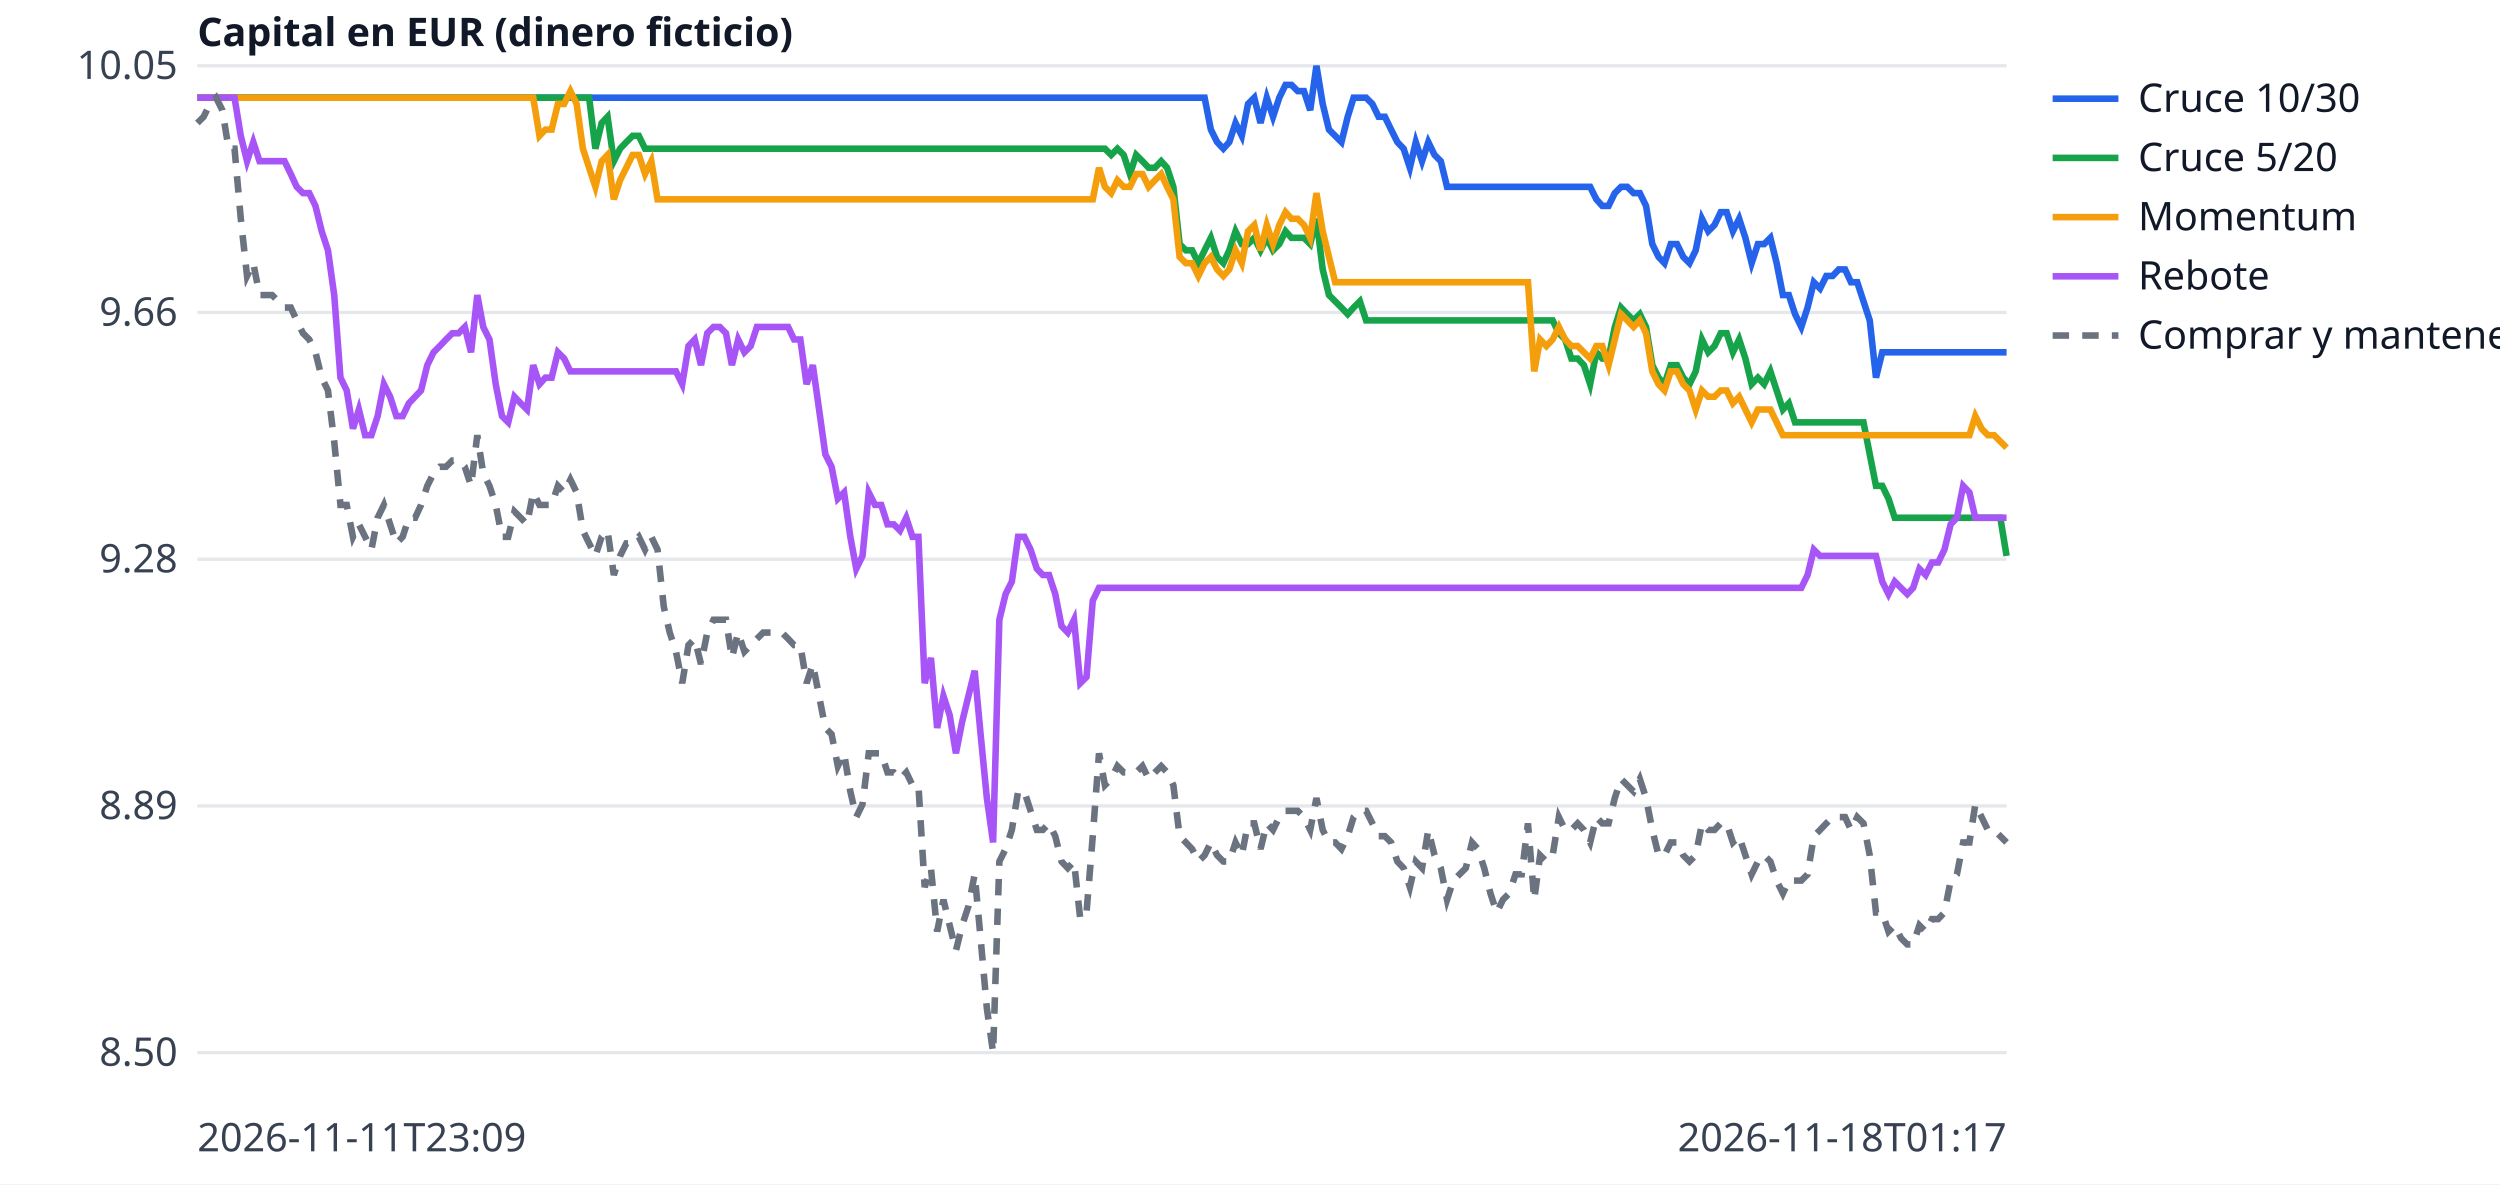
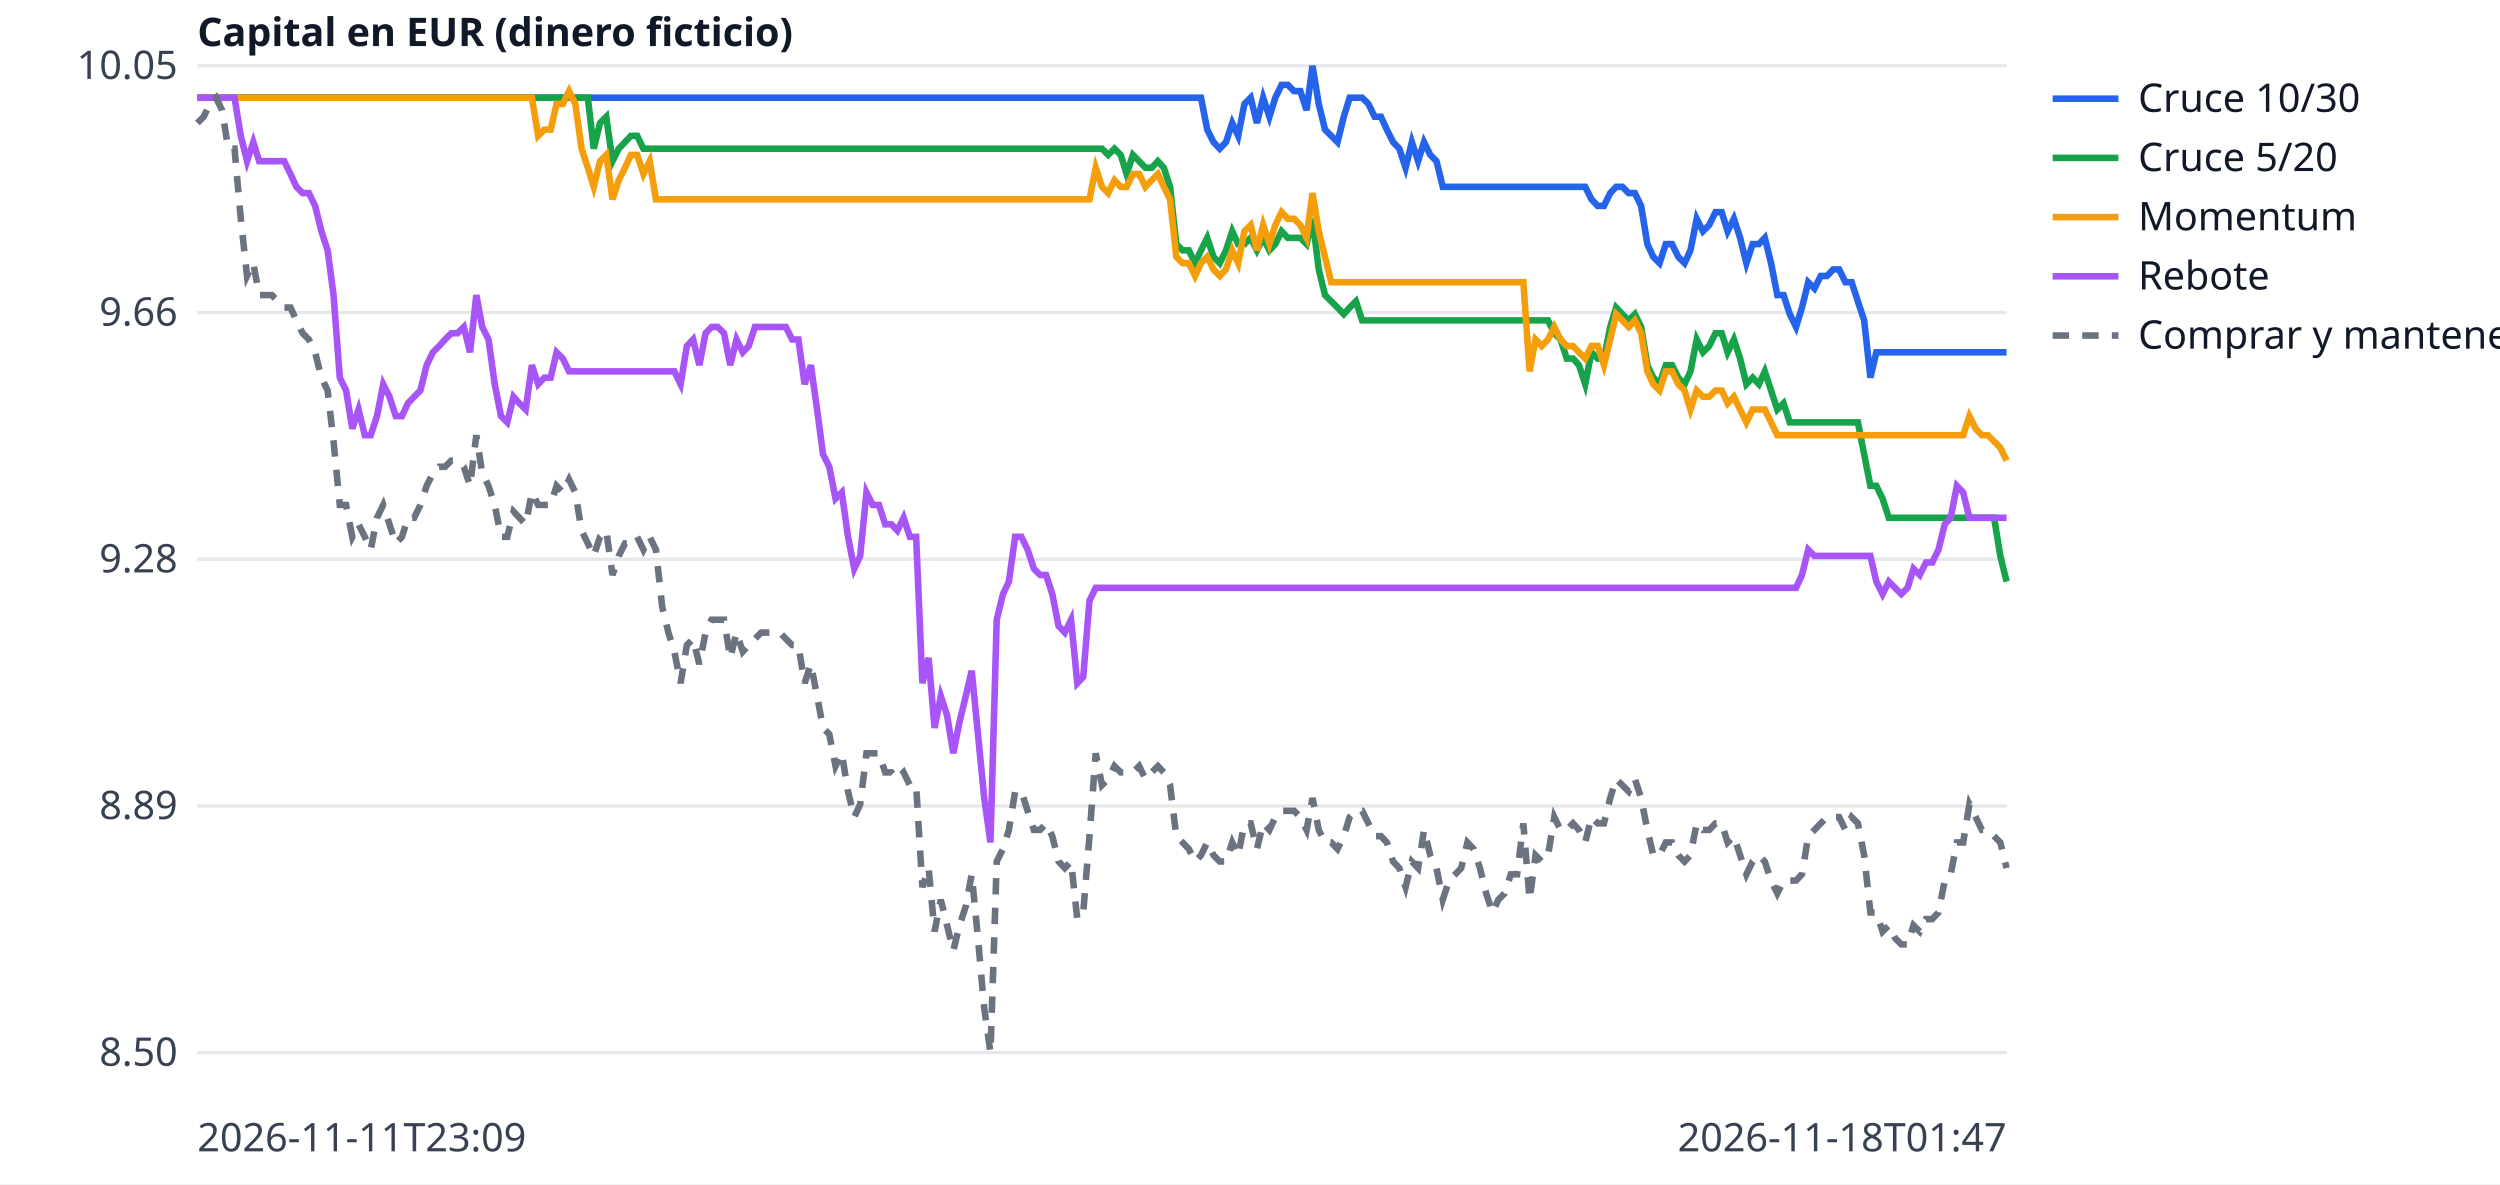
<svg xmlns="http://www.w3.org/2000/svg" width="760" height="360" viewBox="0 0 760 360" font-family="sans-serif" font-size="12">
  <rect width="760" height="360" fill="white" />
  <line x1="60" x2="610" y1="320.0" y2="320.0" stroke="#e5e7eb" />
  <text x="54" y="324.0" text-anchor="end" fill="#374151">8.50</text>
  <line x1="60" x2="610" y1="245.0" y2="245.0" stroke="#e5e7eb" />
  <text x="54" y="249.0" text-anchor="end" fill="#374151">8.89</text>
  <line x1="60" x2="610" y1="170.0" y2="170.0" stroke="#e5e7eb" />
  <text x="54" y="174.0" text-anchor="end" fill="#374151">9.28</text>
  <line x1="60" x2="610" y1="95.0" y2="95.0" stroke="#e5e7eb" />
  <text x="54" y="99.0" text-anchor="end" fill="#374151">9.66</text>
  <line x1="60" x2="610" y1="20.0" y2="20.0" stroke="#e5e7eb" />
  <text x="54" y="24.0" text-anchor="end" fill="#374151">10.05</text>
  <text x="60" y="350" fill="#374151">2026-11-11T23:09</text>
-   <text x="610" y="350" text-anchor="end" fill="#374151">2026-11-18T01:17</text>
+   <text x="610" y="350" text-anchor="end" fill="#374151">2026-11-18T01:47</text>
  <text x="60" y="14" fill="#111827" font-weight="bold">Capital en EUR (dinero ficticio)</text>
-   <polyline points="60.0,29.7 61.9,29.7 63.8,29.7 65.7,29.7 67.6,29.7 69.5,29.7 71.3,29.7 73.2,29.7 75.1,29.7 77.0,29.7 78.9,29.7 80.8,29.7 82.7,29.7 84.6,29.7 86.5,29.7 88.4,29.7 90.2,29.7 92.1,29.7 94.0,29.7 95.9,29.7 97.8,29.7 99.7,29.7 101.6,29.7 103.5,29.7 105.4,29.7 107.3,29.7 109.1,29.7 111.0,29.7 112.9,29.7 114.8,29.7 116.7,29.7 118.6,29.7 120.5,29.7 122.4,29.7 124.3,29.7 126.2,29.7 128.0,29.7 129.9,29.7 131.8,29.7 133.7,29.7 135.6,29.7 137.5,29.7 139.4,29.7 141.3,29.7 143.2,29.7 145.1,29.7 146.9,29.7 148.8,29.7 150.7,29.7 152.6,29.7 154.5,29.7 156.4,29.7 158.3,29.7 160.2,29.7 162.1,29.7 164.0,29.7 165.8,29.7 167.7,29.7 169.6,29.7 171.5,29.7 173.4,29.7 175.3,29.7 177.2,29.7 179.1,29.7 181.0,29.7 182.9,29.7 184.7,29.7 186.6,29.7 188.5,29.7 190.4,29.7 192.3,29.7 194.2,29.7 196.1,29.7 198.0,29.7 199.9,29.7 201.8,29.7 203.6,29.7 205.5,29.7 207.4,29.7 209.3,29.7 211.2,29.7 213.1,29.7 215.0,29.7 216.9,29.7 218.8,29.7 220.7,29.7 222.5,29.7 224.4,29.7 226.3,29.7 228.2,29.7 230.1,29.7 232.0,29.7 233.9,29.7 235.8,29.7 237.7,29.7 239.6,29.7 241.4,29.7 243.3,29.7 245.2,29.7 247.1,29.7 249.0,29.7 250.9,29.7 252.8,29.7 254.7,29.7 256.6,29.7 258.5,29.7 260.3,29.7 262.2,29.7 264.1,29.7 266.0,29.7 267.9,29.7 269.8,29.7 271.7,29.7 273.6,29.7 275.5,29.7 277.4,29.7 279.2,29.7 281.1,29.7 283.0,29.7 284.9,29.7 286.8,29.7 288.7,29.7 290.6,29.7 292.5,29.7 294.4,29.7 296.3,29.7 298.1,29.7 300.0,29.7 301.9,29.7 303.8,29.7 305.7,29.7 307.6,29.7 309.5,29.7 311.4,29.7 313.3,29.7 315.2,29.7 317.0,29.7 318.9,29.7 320.8,29.7 322.7,29.7 324.6,29.7 326.5,29.7 328.4,29.7 330.3,29.7 332.2,29.7 334.1,29.7 335.9,29.7 337.8,29.7 339.7,29.7 341.6,29.7 343.5,29.7 345.4,29.7 347.3,29.7 349.2,29.7 351.1,29.7 353.0,29.7 354.8,29.7 356.7,29.7 358.6,29.7 360.5,29.7 362.4,29.7 364.3,29.7 366.2,29.7 368.1,39.4 370.0,43.2 371.9,45.2 373.7,43.2 375.6,37.4 377.5,41.3 379.4,31.6 381.3,29.7 383.2,37.4 385.1,29.7 387.0,35.5 388.9,29.7 390.8,25.8 392.6,25.8 394.5,27.7 396.4,27.7 398.3,33.5 400.2,20.0 402.1,31.6 404.0,39.4 405.9,41.3 407.8,43.2 409.7,35.5 411.5,29.7 413.4,29.7 415.3,29.7 417.2,31.6 419.1,35.5 421.0,35.5 422.9,39.4 424.8,43.2 426.7,45.2 428.6,51.0 430.4,43.2 432.3,49.0 434.2,43.2 436.1,47.1 438.0,49.0 439.9,56.8 441.8,56.8 443.7,56.8 445.6,56.8 447.5,56.8 449.3,56.8 451.2,56.8 453.1,56.8 455.0,56.8 456.9,56.8 458.8,56.8 460.7,56.8 462.6,56.8 464.5,56.8 466.4,56.8 468.2,56.8 470.1,56.8 472.0,56.8 473.9,56.8 475.8,56.8 477.7,56.8 479.6,56.8 481.5,56.8 483.4,56.8 485.3,60.6 487.1,62.6 489.0,62.6 490.9,58.7 492.8,56.8 494.7,56.8 496.6,58.7 498.5,58.7 500.4,62.6 502.3,74.2 504.2,78.1 506.0,80.0 507.9,74.2 509.8,74.2 511.7,78.1 513.6,80.0 515.5,76.1 517.4,66.5 519.3,70.3 521.2,68.4 523.1,64.5 524.9,64.5 526.8,70.3 528.7,66.5 530.6,72.3 532.5,80.0 534.4,74.2 536.3,74.2 538.2,72.3 540.1,80.0 542.0,89.7 543.8,89.7 545.7,95.5 547.6,99.4 549.5,93.5 551.4,85.8 553.3,87.7 555.2,83.9 557.1,83.9 559.0,81.9 560.9,81.9 562.7,85.8 564.6,85.8 566.5,91.6 568.4,97.4 570.3,114.8 572.2,107.1 574.1,107.1 576.0,107.1 577.9,107.1 579.8,107.1 581.6,107.1 583.5,107.1 585.4,107.1 587.3,107.1 589.2,107.1 591.1,107.1 593.0,107.1 594.9,107.1 596.8,107.1 598.7,107.1 600.5,107.1 602.4,107.1 604.3,107.1 606.2,107.1 608.1,107.1 610.0,107.1" fill="none" stroke="#2563eb" stroke-width="2" />
+   <polyline points="60.0,29.7 61.9,29.7 63.8,29.7 65.7,29.7 67.5,29.7 69.4,29.7 71.3,29.7 73.2,29.7 75.1,29.7 77.0,29.7 78.8,29.7 80.7,29.7 82.6,29.7 84.5,29.7 86.4,29.7 88.3,29.7 90.1,29.7 92.0,29.7 93.9,29.7 95.8,29.7 97.7,29.7 99.6,29.7 101.4,29.7 103.3,29.7 105.2,29.7 107.1,29.7 109.0,29.7 110.9,29.7 112.7,29.7 114.6,29.7 116.5,29.7 118.4,29.7 120.3,29.7 122.2,29.7 124.0,29.7 125.9,29.7 127.8,29.7 129.7,29.7 131.6,29.7 133.5,29.7 135.3,29.7 137.2,29.7 139.1,29.7 141.0,29.7 142.9,29.7 144.8,29.7 146.6,29.7 148.5,29.7 150.4,29.7 152.3,29.7 154.2,29.7 156.1,29.7 157.9,29.7 159.8,29.7 161.7,29.7 163.6,29.7 165.5,29.7 167.4,29.7 169.2,29.7 171.1,29.7 173.0,29.7 174.9,29.7 176.8,29.7 178.7,29.7 180.5,29.7 182.4,29.7 184.3,29.7 186.2,29.7 188.1,29.7 190.0,29.7 191.8,29.7 193.7,29.7 195.6,29.7 197.5,29.7 199.4,29.7 201.3,29.7 203.2,29.7 205.0,29.7 206.9,29.7 208.8,29.7 210.7,29.7 212.6,29.7 214.5,29.7 216.3,29.7 218.2,29.7 220.1,29.7 222.0,29.7 223.9,29.7 225.8,29.7 227.6,29.7 229.5,29.7 231.4,29.7 233.3,29.7 235.2,29.7 237.1,29.7 238.9,29.7 240.8,29.7 242.7,29.7 244.6,29.7 246.5,29.7 248.4,29.7 250.2,29.7 252.1,29.7 254.0,29.7 255.9,29.7 257.8,29.7 259.7,29.7 261.5,29.7 263.4,29.7 265.3,29.7 267.2,29.7 269.1,29.7 271.0,29.7 272.8,29.7 274.7,29.7 276.6,29.7 278.5,29.7 280.4,29.7 282.3,29.7 284.1,29.7 286.0,29.7 287.9,29.7 289.8,29.7 291.7,29.7 293.6,29.7 295.4,29.7 297.3,29.7 299.2,29.7 301.1,29.7 303.0,29.7 304.9,29.7 306.7,29.7 308.6,29.7 310.5,29.7 312.4,29.7 314.3,29.7 316.2,29.7 318.0,29.7 319.9,29.7 321.8,29.7 323.7,29.7 325.6,29.7 327.5,29.7 329.3,29.7 331.2,29.7 333.1,29.7 335.0,29.7 336.9,29.7 338.8,29.7 340.7,29.7 342.5,29.7 344.4,29.7 346.3,29.7 348.2,29.7 350.1,29.7 352.0,29.7 353.8,29.7 355.7,29.7 357.6,29.7 359.5,29.7 361.4,29.7 363.3,29.7 365.1,29.7 367.0,39.4 368.9,43.2 370.8,45.2 372.7,43.2 374.6,37.4 376.4,41.3 378.3,31.6 380.2,29.7 382.1,37.4 384.0,29.7 385.9,35.5 387.7,29.7 389.6,25.8 391.5,25.8 393.4,27.7 395.3,27.7 397.2,33.5 399.0,20.0 400.9,31.6 402.8,39.4 404.7,41.3 406.6,43.2 408.5,35.5 410.3,29.7 412.2,29.7 414.1,29.7 416.0,31.6 417.9,35.5 419.8,35.5 421.6,39.4 423.5,43.2 425.4,45.2 427.3,51.0 429.2,43.2 431.1,49.0 432.9,43.2 434.8,47.1 436.7,49.0 438.6,56.8 440.5,56.8 442.4,56.8 444.2,56.8 446.1,56.8 448.0,56.8 449.9,56.8 451.8,56.8 453.7,56.8 455.5,56.8 457.4,56.8 459.3,56.8 461.2,56.8 463.1,56.8 465.0,56.8 466.8,56.8 468.7,56.8 470.6,56.8 472.5,56.8 474.4,56.8 476.3,56.8 478.2,56.8 480.0,56.8 481.9,56.8 483.8,60.6 485.7,62.6 487.6,62.6 489.5,58.7 491.3,56.8 493.2,56.8 495.1,58.7 497.0,58.7 498.9,62.6 500.8,74.2 502.6,78.1 504.5,80.0 506.4,74.2 508.3,74.2 510.2,78.1 512.1,80.0 513.9,76.1 515.8,66.5 517.7,70.3 519.6,68.4 521.5,64.5 523.4,64.5 525.2,70.3 527.1,66.5 529.0,72.3 530.9,80.0 532.8,74.2 534.7,74.2 536.5,72.3 538.4,80.0 540.3,89.7 542.2,89.7 544.1,95.5 546.0,99.4 547.8,93.5 549.7,85.8 551.6,87.7 553.5,83.9 555.4,83.9 557.3,81.9 559.1,81.9 561.0,85.8 562.9,85.8 564.8,91.6 566.7,97.4 568.6,114.8 570.4,107.1 572.3,107.1 574.2,107.1 576.1,107.1 578.0,107.1 579.9,107.1 581.7,107.1 583.6,107.1 585.5,107.1 587.4,107.1 589.3,107.1 591.2,107.1 593.0,107.1 594.9,107.1 596.8,107.1 598.7,107.1 600.6,107.1 602.5,107.1 604.3,107.1 606.2,107.1 608.1,107.1 610.0,107.1" fill="none" stroke="#2563eb" stroke-width="2" />
  <line x1="624" x2="644" y1="30" y2="30" stroke="#2563eb" stroke-width="2" />
  <text x="650" y="34" fill="#111827">Cruce 10/30</text>
-   <polyline points="60.0,29.7 61.9,29.7 63.8,29.7 65.7,29.7 67.6,29.7 69.5,29.7 71.3,29.7 73.2,29.7 75.1,29.7 77.0,29.7 78.9,29.7 80.8,29.7 82.7,29.7 84.6,29.7 86.5,29.7 88.4,29.7 90.2,29.7 92.1,29.7 94.0,29.7 95.9,29.7 97.8,29.7 99.7,29.7 101.6,29.7 103.5,29.7 105.4,29.7 107.3,29.7 109.1,29.7 111.0,29.7 112.9,29.7 114.8,29.7 116.7,29.7 118.6,29.7 120.5,29.7 122.4,29.7 124.3,29.7 126.2,29.7 128.0,29.7 129.9,29.7 131.8,29.7 133.7,29.7 135.6,29.7 137.5,29.7 139.4,29.7 141.3,29.7 143.2,29.7 145.1,29.7 146.9,29.7 148.8,29.7 150.7,29.7 152.6,29.7 154.5,29.7 156.4,29.7 158.3,29.7 160.2,29.7 162.1,29.7 164.0,29.7 165.8,29.7 167.7,29.7 169.6,29.7 171.5,29.7 173.4,29.7 175.3,29.7 177.2,29.7 179.1,29.7 181.0,45.2 182.9,37.4 184.7,35.5 186.6,49.0 188.5,45.2 190.4,43.2 192.3,41.3 194.2,41.3 196.1,45.2 198.0,45.2 199.9,45.2 201.8,45.2 203.6,45.2 205.5,45.2 207.4,45.2 209.3,45.2 211.2,45.2 213.1,45.2 215.0,45.2 216.9,45.2 218.8,45.2 220.7,45.2 222.5,45.2 224.4,45.2 226.3,45.2 228.2,45.2 230.1,45.2 232.0,45.2 233.9,45.2 235.8,45.2 237.7,45.2 239.6,45.2 241.4,45.2 243.3,45.2 245.2,45.2 247.1,45.2 249.0,45.2 250.9,45.2 252.8,45.2 254.7,45.2 256.6,45.2 258.5,45.2 260.3,45.2 262.2,45.2 264.1,45.2 266.0,45.2 267.9,45.2 269.8,45.2 271.7,45.2 273.6,45.2 275.5,45.2 277.4,45.2 279.2,45.2 281.1,45.2 283.0,45.2 284.9,45.2 286.8,45.2 288.7,45.2 290.6,45.2 292.5,45.2 294.4,45.2 296.3,45.2 298.1,45.2 300.0,45.2 301.9,45.2 303.8,45.2 305.7,45.2 307.6,45.2 309.5,45.2 311.4,45.2 313.3,45.2 315.2,45.2 317.0,45.2 318.9,45.2 320.8,45.2 322.7,45.2 324.6,45.2 326.5,45.2 328.4,45.2 330.3,45.2 332.2,45.2 334.1,45.2 335.9,45.2 337.8,47.1 339.7,45.2 341.6,47.1 343.5,52.9 345.4,47.1 347.3,49.0 349.2,51.0 351.1,51.0 353.0,49.0 354.8,51.0 356.7,56.8 358.6,74.2 360.5,76.1 362.4,76.1 364.3,80.0 366.2,76.1 368.1,72.3 370.0,78.1 371.9,80.0 373.7,76.1 375.6,70.3 377.5,74.2 379.4,74.2 381.3,72.3 383.2,76.1 385.1,72.3 387.0,76.1 388.9,74.2 390.8,70.3 392.6,72.3 394.5,72.3 396.4,72.3 398.3,74.2 400.2,66.5 402.1,81.9 404.0,89.7 405.9,91.6 407.8,93.5 409.7,95.5 411.5,93.5 413.4,91.6 415.3,97.4 417.2,97.4 419.1,97.4 421.0,97.4 422.9,97.4 424.8,97.4 426.7,97.4 428.6,97.4 430.4,97.4 432.3,97.4 434.2,97.4 436.1,97.4 438.0,97.4 439.9,97.4 441.8,97.4 443.7,97.4 445.6,97.4 447.5,97.4 449.3,97.4 451.2,97.4 453.1,97.4 455.0,97.4 456.9,97.4 458.8,97.4 460.7,97.4 462.6,97.4 464.5,97.4 466.4,97.4 468.2,97.4 470.1,97.4 472.0,97.4 473.9,101.3 475.8,103.2 477.7,109.0 479.6,109.0 481.5,111.0 483.4,116.8 485.3,107.1 487.1,109.0 489.0,109.0 490.9,99.4 492.8,93.5 494.7,95.5 496.6,97.4 498.5,95.5 500.4,99.4 502.3,111.0 504.2,114.8 506.0,116.8 507.9,111.0 509.8,111.0 511.7,114.8 513.6,116.8 515.5,112.9 517.4,103.2 519.3,107.1 521.2,105.2 523.1,101.3 524.9,101.3 526.8,107.1 528.7,103.2 530.6,109.0 532.5,116.8 534.4,114.8 536.3,116.8 538.2,112.9 540.1,118.7 542.0,124.5 543.8,122.6 545.7,128.4 547.6,128.4 549.5,128.4 551.4,128.4 553.3,128.4 555.2,128.4 557.1,128.4 559.0,128.4 560.9,128.4 562.7,128.4 564.6,128.4 566.5,128.4 568.4,138.1 570.3,147.7 572.2,147.7 574.1,151.6 576.0,157.4 577.9,157.4 579.8,157.4 581.6,157.4 583.5,157.4 585.4,157.4 587.3,157.4 589.2,157.4 591.1,157.4 593.0,157.4 594.9,157.4 596.8,157.4 598.7,157.4 600.5,157.4 602.4,157.4 604.3,157.4 606.2,157.4 608.1,157.4 610.0,169.0" fill="none" stroke="#16a34a" stroke-width="2" />
+   <polyline points="60.0,29.7 61.9,29.7 63.8,29.7 65.7,29.7 67.5,29.7 69.4,29.7 71.3,29.7 73.2,29.7 75.1,29.7 77.0,29.7 78.8,29.7 80.7,29.7 82.6,29.7 84.5,29.7 86.4,29.7 88.3,29.7 90.1,29.7 92.0,29.7 93.9,29.7 95.8,29.7 97.7,29.7 99.6,29.7 101.4,29.7 103.3,29.7 105.2,29.7 107.1,29.7 109.0,29.7 110.9,29.7 112.7,29.7 114.6,29.7 116.5,29.7 118.4,29.7 120.3,29.7 122.2,29.7 124.0,29.7 125.9,29.7 127.8,29.7 129.7,29.7 131.6,29.7 133.5,29.7 135.3,29.7 137.2,29.7 139.1,29.7 141.0,29.7 142.9,29.7 144.8,29.7 146.6,29.7 148.5,29.7 150.4,29.7 152.3,29.7 154.2,29.7 156.1,29.7 157.9,29.7 159.8,29.7 161.7,29.7 163.6,29.7 165.5,29.7 167.4,29.7 169.2,29.7 171.1,29.7 173.0,29.7 174.9,29.7 176.8,29.7 178.7,29.7 180.5,45.2 182.4,37.4 184.3,35.5 186.2,49.0 188.1,45.2 190.0,43.2 191.8,41.3 193.7,41.3 195.6,45.2 197.5,45.2 199.4,45.2 201.3,45.2 203.2,45.2 205.0,45.2 206.9,45.2 208.8,45.2 210.7,45.2 212.6,45.2 214.5,45.2 216.3,45.2 218.2,45.2 220.1,45.2 222.0,45.2 223.9,45.2 225.8,45.2 227.6,45.2 229.5,45.2 231.4,45.2 233.3,45.2 235.2,45.2 237.1,45.2 238.9,45.2 240.8,45.2 242.7,45.2 244.6,45.2 246.5,45.2 248.4,45.2 250.2,45.2 252.1,45.2 254.0,45.2 255.9,45.2 257.8,45.2 259.7,45.2 261.5,45.2 263.4,45.2 265.3,45.2 267.2,45.2 269.1,45.2 271.0,45.2 272.8,45.2 274.7,45.2 276.6,45.2 278.5,45.2 280.4,45.2 282.3,45.2 284.1,45.2 286.0,45.2 287.9,45.2 289.8,45.2 291.7,45.2 293.6,45.2 295.4,45.2 297.3,45.2 299.2,45.2 301.1,45.2 303.0,45.2 304.9,45.2 306.7,45.2 308.6,45.2 310.5,45.2 312.4,45.2 314.3,45.2 316.2,45.2 318.0,45.2 319.9,45.2 321.8,45.2 323.7,45.2 325.6,45.2 327.5,45.2 329.3,45.2 331.2,45.2 333.1,45.2 335.0,45.2 336.9,47.1 338.8,45.2 340.7,47.1 342.5,52.9 344.4,47.1 346.3,49.0 348.2,51.0 350.1,51.0 352.0,49.0 353.8,51.0 355.7,56.8 357.6,74.2 359.5,76.1 361.4,76.1 363.3,80.0 365.1,76.1 367.0,72.3 368.9,78.1 370.8,80.0 372.7,76.1 374.6,70.3 376.4,74.2 378.3,74.2 380.2,72.3 382.1,76.1 384.0,72.3 385.9,76.1 387.7,74.2 389.6,70.3 391.5,72.3 393.4,72.3 395.3,72.3 397.2,74.2 399.0,66.5 400.9,81.9 402.8,89.7 404.7,91.6 406.6,93.5 408.5,95.5 410.3,93.5 412.2,91.6 414.1,97.4 416.0,97.4 417.9,97.4 419.8,97.4 421.6,97.4 423.5,97.4 425.4,97.4 427.3,97.4 429.2,97.4 431.1,97.4 432.9,97.4 434.8,97.4 436.7,97.4 438.6,97.4 440.5,97.4 442.4,97.4 444.2,97.4 446.1,97.4 448.0,97.4 449.9,97.4 451.8,97.4 453.7,97.4 455.5,97.4 457.4,97.4 459.3,97.4 461.2,97.4 463.1,97.4 465.0,97.4 466.8,97.4 468.7,97.4 470.6,97.4 472.5,101.3 474.4,103.2 476.3,109.0 478.2,109.0 480.0,111.0 481.9,116.8 483.8,107.1 485.7,109.0 487.6,109.0 489.5,99.4 491.3,93.5 493.2,95.5 495.1,97.4 497.0,95.5 498.9,99.4 500.8,111.0 502.6,114.8 504.5,116.8 506.4,111.0 508.3,111.0 510.2,114.8 512.1,116.8 513.9,112.9 515.8,103.2 517.7,107.1 519.6,105.2 521.5,101.3 523.4,101.3 525.2,107.1 527.1,103.2 529.0,109.0 530.9,116.8 532.8,114.8 534.7,116.8 536.5,112.9 538.4,118.7 540.3,124.5 542.2,122.6 544.1,128.4 546.0,128.4 547.8,128.4 549.7,128.4 551.6,128.4 553.5,128.4 555.4,128.4 557.3,128.4 559.1,128.4 561.0,128.4 562.9,128.4 564.8,128.4 566.7,138.1 568.6,147.7 570.4,147.7 572.3,151.6 574.2,157.4 576.1,157.4 578.0,157.4 579.9,157.4 581.7,157.4 583.6,157.4 585.5,157.4 587.4,157.4 589.3,157.4 591.2,157.4 593.0,157.4 594.9,157.4 596.8,157.4 598.7,157.4 600.6,157.4 602.5,157.4 604.3,157.4 606.2,157.4 608.1,169.0 610.0,176.8" fill="none" stroke="#16a34a" stroke-width="2" />
  <line x1="624" x2="644" y1="48" y2="48" stroke="#16a34a" stroke-width="2" />
  <text x="650" y="52" fill="#111827">Cruce 5/20</text>
-   <polyline points="60.0,29.7 61.9,29.7 63.8,29.7 65.7,29.7 67.6,29.7 69.5,29.7 71.3,29.7 73.2,29.7 75.1,29.7 77.0,29.7 78.9,29.7 80.8,29.7 82.7,29.7 84.6,29.7 86.5,29.7 88.4,29.7 90.2,29.7 92.1,29.7 94.0,29.7 95.9,29.7 97.8,29.7 99.7,29.7 101.6,29.7 103.5,29.7 105.4,29.7 107.3,29.7 109.1,29.7 111.0,29.7 112.9,29.7 114.8,29.7 116.7,29.7 118.6,29.7 120.5,29.7 122.4,29.7 124.3,29.7 126.2,29.7 128.0,29.7 129.9,29.7 131.8,29.7 133.7,29.7 135.6,29.7 137.5,29.7 139.4,29.7 141.3,29.7 143.2,29.7 145.1,29.7 146.9,29.7 148.8,29.7 150.7,29.7 152.6,29.7 154.5,29.7 156.4,29.7 158.3,29.7 160.2,29.7 162.1,29.7 164.0,41.3 165.8,39.4 167.7,39.4 169.6,31.6 171.5,31.6 173.4,27.7 175.3,31.6 177.2,45.2 179.1,51.0 181.0,56.8 182.9,49.0 184.7,47.1 186.6,60.6 188.5,54.8 190.4,51.0 192.3,47.1 194.2,47.1 196.1,52.9 198.0,49.0 199.9,60.6 201.8,60.6 203.6,60.6 205.5,60.6 207.4,60.6 209.3,60.6 211.2,60.6 213.1,60.6 215.0,60.6 216.9,60.6 218.8,60.6 220.7,60.6 222.5,60.6 224.4,60.6 226.3,60.6 228.2,60.6 230.1,60.6 232.0,60.6 233.9,60.6 235.8,60.6 237.7,60.6 239.6,60.6 241.4,60.6 243.3,60.6 245.2,60.6 247.1,60.6 249.0,60.6 250.9,60.6 252.8,60.6 254.7,60.6 256.6,60.6 258.5,60.6 260.3,60.6 262.2,60.6 264.1,60.6 266.0,60.6 267.9,60.6 269.8,60.6 271.7,60.6 273.6,60.6 275.5,60.6 277.4,60.6 279.2,60.6 281.1,60.6 283.0,60.6 284.9,60.6 286.8,60.6 288.7,60.6 290.6,60.6 292.5,60.6 294.4,60.6 296.3,60.6 298.1,60.6 300.0,60.6 301.9,60.6 303.8,60.6 305.7,60.6 307.6,60.6 309.5,60.6 311.4,60.6 313.3,60.6 315.2,60.6 317.0,60.6 318.9,60.6 320.8,60.6 322.7,60.6 324.6,60.6 326.5,60.6 328.4,60.6 330.3,60.6 332.2,60.6 334.1,51.0 335.9,56.8 337.8,58.7 339.7,54.8 341.6,56.8 343.5,56.8 345.4,52.9 347.3,52.9 349.2,56.8 351.1,54.8 353.0,52.9 354.8,56.8 356.7,60.6 358.6,78.1 360.5,80.0 362.4,80.0 364.3,83.9 366.2,80.0 368.1,78.1 370.0,81.9 371.9,83.9 373.7,81.9 375.6,76.1 377.5,80.0 379.4,70.3 381.3,68.4 383.2,76.1 385.1,68.4 387.0,74.2 388.9,68.4 390.8,64.5 392.6,66.5 394.5,66.5 396.4,68.4 398.3,72.3 400.2,58.7 402.1,70.3 404.0,78.1 405.9,85.8 407.8,85.8 409.7,85.8 411.5,85.8 413.4,85.8 415.3,85.8 417.2,85.8 419.1,85.8 421.0,85.8 422.9,85.8 424.8,85.8 426.7,85.8 428.6,85.8 430.4,85.8 432.3,85.8 434.2,85.8 436.1,85.8 438.0,85.8 439.9,85.8 441.8,85.8 443.7,85.8 445.6,85.8 447.5,85.8 449.3,85.8 451.2,85.8 453.1,85.8 455.0,85.8 456.9,85.8 458.8,85.8 460.7,85.8 462.6,85.8 464.5,85.8 466.4,112.9 468.2,103.2 470.1,105.2 472.0,103.2 473.9,99.4 475.8,103.2 477.7,105.2 479.6,105.2 481.5,107.1 483.4,109.0 485.3,105.2 487.1,105.2 489.0,111.0 490.9,103.2 492.8,95.5 494.7,97.4 496.6,99.4 498.5,97.4 500.4,101.3 502.3,112.9 504.2,116.8 506.0,118.7 507.9,112.9 509.8,112.9 511.7,116.8 513.6,118.7 515.5,124.5 517.4,118.7 519.3,120.6 521.2,120.6 523.1,118.7 524.9,118.7 526.8,122.6 528.7,120.6 530.6,124.5 532.5,128.4 534.4,124.5 536.3,124.5 538.2,124.5 540.1,128.4 542.0,132.3 543.8,132.3 545.7,132.3 547.6,132.3 549.5,132.3 551.4,132.3 553.3,132.3 555.2,132.3 557.1,132.3 559.0,132.3 560.9,132.3 562.7,132.3 564.6,132.3 566.5,132.3 568.4,132.3 570.3,132.3 572.2,132.3 574.1,132.3 576.0,132.3 577.9,132.3 579.8,132.3 581.6,132.3 583.5,132.3 585.4,132.3 587.3,132.3 589.2,132.3 591.1,132.3 593.0,132.3 594.9,132.3 596.8,132.3 598.7,132.3 600.5,126.5 602.4,130.3 604.3,132.3 606.2,132.3 608.1,134.2 610.0,136.1" fill="none" stroke="#f59e0b" stroke-width="2" />
+   <polyline points="60.0,29.7 61.9,29.7 63.8,29.7 65.7,29.7 67.5,29.7 69.4,29.7 71.3,29.7 73.2,29.7 75.1,29.7 77.0,29.7 78.8,29.7 80.7,29.7 82.6,29.7 84.5,29.7 86.4,29.7 88.3,29.7 90.1,29.7 92.0,29.7 93.9,29.7 95.8,29.7 97.7,29.7 99.6,29.7 101.4,29.7 103.3,29.7 105.2,29.7 107.1,29.7 109.0,29.7 110.9,29.7 112.7,29.7 114.6,29.7 116.5,29.7 118.4,29.7 120.3,29.7 122.2,29.7 124.0,29.7 125.9,29.7 127.8,29.7 129.7,29.7 131.6,29.7 133.5,29.7 135.3,29.7 137.2,29.7 139.1,29.7 141.0,29.7 142.9,29.7 144.8,29.7 146.6,29.7 148.5,29.7 150.4,29.7 152.3,29.7 154.2,29.7 156.1,29.7 157.9,29.7 159.8,29.7 161.7,29.7 163.6,41.3 165.5,39.4 167.4,39.4 169.2,31.6 171.1,31.6 173.0,27.7 174.9,31.6 176.8,45.2 178.7,51.0 180.5,56.8 182.4,49.0 184.3,47.1 186.2,60.6 188.1,54.8 190.0,51.0 191.8,47.1 193.7,47.1 195.6,52.9 197.5,49.0 199.4,60.6 201.3,60.6 203.2,60.6 205.0,60.6 206.9,60.6 208.8,60.6 210.7,60.6 212.6,60.6 214.5,60.6 216.3,60.6 218.2,60.6 220.1,60.6 222.0,60.6 223.9,60.6 225.8,60.6 227.6,60.6 229.5,60.6 231.4,60.6 233.3,60.6 235.2,60.6 237.1,60.6 238.9,60.6 240.8,60.6 242.7,60.6 244.6,60.6 246.5,60.6 248.4,60.6 250.2,60.6 252.1,60.6 254.0,60.6 255.9,60.6 257.8,60.6 259.7,60.6 261.5,60.6 263.4,60.6 265.3,60.6 267.2,60.6 269.1,60.6 271.0,60.6 272.8,60.6 274.7,60.6 276.6,60.6 278.5,60.6 280.4,60.6 282.3,60.6 284.1,60.6 286.0,60.6 287.9,60.6 289.8,60.6 291.7,60.6 293.6,60.6 295.4,60.6 297.3,60.6 299.2,60.6 301.1,60.6 303.0,60.6 304.9,60.6 306.7,60.6 308.6,60.6 310.5,60.6 312.4,60.6 314.3,60.6 316.2,60.6 318.0,60.6 319.9,60.6 321.8,60.6 323.7,60.6 325.6,60.6 327.5,60.6 329.3,60.6 331.2,60.6 333.1,51.0 335.0,56.8 336.9,58.7 338.8,54.8 340.7,56.8 342.5,56.8 344.4,52.9 346.3,52.9 348.2,56.8 350.1,54.8 352.0,52.9 353.8,56.8 355.7,60.6 357.6,78.1 359.5,80.0 361.4,80.0 363.3,83.9 365.1,80.0 367.0,78.1 368.9,81.9 370.8,83.9 372.7,81.9 374.6,76.1 376.4,80.0 378.3,70.3 380.2,68.4 382.1,76.1 384.0,68.4 385.9,74.2 387.7,68.4 389.6,64.5 391.5,66.5 393.4,66.5 395.3,68.4 397.2,72.3 399.0,58.7 400.9,70.3 402.8,78.1 404.7,85.8 406.6,85.8 408.5,85.8 410.3,85.8 412.2,85.8 414.1,85.8 416.0,85.8 417.9,85.8 419.8,85.8 421.6,85.8 423.5,85.8 425.4,85.8 427.3,85.8 429.2,85.8 431.1,85.8 432.9,85.8 434.8,85.8 436.7,85.8 438.6,85.8 440.5,85.8 442.4,85.8 444.2,85.8 446.1,85.8 448.0,85.8 449.9,85.8 451.8,85.8 453.7,85.8 455.5,85.8 457.4,85.8 459.3,85.8 461.2,85.8 463.1,85.8 465.0,112.9 466.8,103.2 468.7,105.2 470.6,103.2 472.5,99.4 474.4,103.2 476.3,105.2 478.2,105.2 480.0,107.1 481.9,109.0 483.8,105.2 485.7,105.2 487.6,111.0 489.5,103.2 491.3,95.5 493.2,97.4 495.1,99.4 497.0,97.4 498.9,101.3 500.8,112.9 502.6,116.8 504.5,118.7 506.4,112.9 508.3,112.9 510.2,116.8 512.1,118.7 513.9,124.5 515.8,118.7 517.7,120.6 519.6,120.6 521.5,118.7 523.4,118.7 525.2,122.6 527.1,120.6 529.0,124.5 530.9,128.4 532.8,124.5 534.7,124.5 536.5,124.5 538.4,128.4 540.3,132.3 542.2,132.3 544.1,132.3 546.0,132.3 547.8,132.3 549.7,132.3 551.6,132.3 553.5,132.3 555.4,132.3 557.3,132.3 559.1,132.3 561.0,132.3 562.9,132.3 564.8,132.3 566.7,132.3 568.6,132.3 570.4,132.3 572.3,132.3 574.2,132.3 576.1,132.3 578.0,132.3 579.9,132.3 581.7,132.3 583.6,132.3 585.5,132.3 587.4,132.3 589.3,132.3 591.2,132.3 593.0,132.3 594.9,132.3 596.8,132.3 598.7,126.5 600.6,130.3 602.5,132.3 604.3,132.3 606.2,134.2 608.1,136.1 610.0,140.0" fill="none" stroke="#f59e0b" stroke-width="2" />
  <line x1="624" x2="644" y1="66" y2="66" stroke="#f59e0b" stroke-width="2" />
  <text x="650" y="70" fill="#111827">Momentum</text>
-   <polyline points="60.0,29.7 61.9,29.7 63.8,29.7 65.7,29.7 67.6,29.7 69.5,29.7 71.3,29.7 73.2,41.3 75.1,49.0 77.0,43.2 78.9,49.0 80.8,49.0 82.7,49.0 84.6,49.0 86.5,49.0 88.4,52.9 90.2,56.8 92.1,58.7 94.0,58.7 95.9,62.6 97.8,70.3 99.7,76.1 101.6,89.7 103.5,114.8 105.4,118.7 107.3,130.3 109.1,124.5 111.0,132.3 112.9,132.3 114.8,126.5 116.7,116.8 118.6,120.6 120.5,126.5 122.4,126.5 124.3,122.6 126.2,120.6 128.0,118.7 129.9,111.0 131.8,107.1 133.7,105.2 135.6,103.2 137.5,101.3 139.4,101.3 141.3,99.4 143.2,107.1 145.1,89.7 146.9,99.4 148.8,103.2 150.7,116.8 152.6,126.5 154.5,128.4 156.4,120.6 158.3,122.6 160.2,124.5 162.1,111.0 164.0,116.8 165.8,114.8 167.7,114.8 169.6,107.1 171.5,109.0 173.4,112.9 175.3,112.9 177.2,112.9 179.1,112.9 181.0,112.9 182.9,112.9 184.7,112.9 186.6,112.9 188.5,112.9 190.4,112.9 192.3,112.9 194.2,112.9 196.1,112.9 198.0,112.9 199.9,112.9 201.8,112.9 203.6,112.9 205.5,112.9 207.4,116.8 209.3,105.2 211.2,103.2 213.1,111.0 215.0,101.3 216.9,99.4 218.8,99.4 220.7,101.3 222.5,111.0 224.4,103.2 226.3,107.1 228.2,105.2 230.1,99.4 232.0,99.4 233.9,99.4 235.8,99.4 237.7,99.4 239.6,99.4 241.4,103.2 243.3,103.2 245.2,116.8 247.1,111.0 249.0,124.5 250.9,138.1 252.8,141.9 254.7,151.6 256.6,149.7 258.5,163.2 260.3,172.9 262.2,169.0 264.1,149.7 266.0,153.5 267.9,153.5 269.8,159.4 271.7,159.4 273.6,161.3 275.5,157.4 277.4,163.2 279.2,163.2 281.1,207.7 283.0,200.0 284.9,221.3 286.8,211.6 288.7,217.4 290.6,229.0 292.5,219.4 294.4,211.6 296.3,203.9 298.1,223.2 300.0,242.6 301.9,256.1 303.8,188.4 305.7,180.6 307.6,176.8 309.5,163.2 311.4,163.2 313.3,167.1 315.2,172.9 317.0,174.8 318.9,174.8 320.8,180.6 322.7,190.3 324.6,192.3 326.5,188.4 328.4,207.7 330.3,205.8 332.2,182.6 334.1,178.7 335.9,178.7 337.8,178.7 339.7,178.7 341.6,178.7 343.5,178.7 345.4,178.7 347.3,178.7 349.2,178.7 351.1,178.7 353.0,178.7 354.8,178.7 356.7,178.7 358.6,178.7 360.5,178.7 362.4,178.7 364.3,178.7 366.2,178.7 368.1,178.7 370.0,178.7 371.9,178.7 373.7,178.7 375.6,178.7 377.5,178.7 379.4,178.7 381.3,178.7 383.2,178.7 385.1,178.7 387.0,178.7 388.9,178.7 390.8,178.7 392.6,178.7 394.5,178.7 396.4,178.7 398.3,178.7 400.2,178.7 402.1,178.7 404.0,178.7 405.9,178.7 407.8,178.7 409.7,178.7 411.5,178.7 413.4,178.7 415.3,178.7 417.2,178.7 419.1,178.7 421.0,178.7 422.9,178.7 424.8,178.7 426.7,178.7 428.6,178.7 430.4,178.7 432.3,178.7 434.2,178.7 436.1,178.7 438.0,178.7 439.9,178.7 441.8,178.7 443.7,178.7 445.6,178.7 447.5,178.7 449.3,178.7 451.2,178.7 453.1,178.7 455.0,178.7 456.9,178.7 458.8,178.7 460.7,178.7 462.6,178.7 464.5,178.7 466.4,178.7 468.2,178.7 470.1,178.7 472.0,178.7 473.9,178.7 475.8,178.7 477.7,178.7 479.6,178.7 481.5,178.7 483.4,178.7 485.3,178.7 487.1,178.7 489.0,178.7 490.9,178.7 492.8,178.7 494.7,178.7 496.6,178.7 498.5,178.7 500.4,178.7 502.3,178.7 504.2,178.7 506.0,178.7 507.9,178.7 509.8,178.7 511.7,178.7 513.6,178.7 515.5,178.7 517.4,178.7 519.3,178.7 521.2,178.7 523.1,178.7 524.9,178.7 526.8,178.7 528.7,178.7 530.6,178.7 532.5,178.7 534.4,178.7 536.3,178.7 538.2,178.7 540.1,178.7 542.0,178.7 543.8,178.7 545.7,178.7 547.6,178.7 549.5,174.8 551.4,167.1 553.3,169.0 555.2,169.0 557.1,169.0 559.0,169.0 560.9,169.0 562.7,169.0 564.6,169.0 566.5,169.0 568.4,169.0 570.3,169.0 572.2,176.8 574.1,180.6 576.0,176.8 577.9,178.7 579.8,180.6 581.6,178.7 583.5,172.9 585.4,174.8 587.3,171.0 589.2,171.0 591.1,167.1 593.0,159.4 594.9,157.4 596.8,147.7 598.7,149.7 600.5,157.4 602.4,157.4 604.3,157.4 606.2,157.4 608.1,157.4 610.0,157.4" fill="none" stroke="#a855f7" stroke-width="2" />
+   <polyline points="60.0,29.7 61.9,29.7 63.8,29.7 65.7,29.7 67.5,29.7 69.4,29.7 71.3,29.7 73.2,41.3 75.1,49.0 77.0,43.2 78.8,49.0 80.7,49.0 82.6,49.0 84.5,49.0 86.4,49.0 88.3,52.9 90.1,56.8 92.0,58.7 93.9,58.7 95.8,62.6 97.7,70.3 99.6,76.1 101.4,89.7 103.3,114.8 105.2,118.7 107.1,130.3 109.0,124.5 110.9,132.3 112.7,132.3 114.6,126.5 116.5,116.8 118.4,120.6 120.3,126.5 122.2,126.5 124.0,122.6 125.9,120.6 127.8,118.7 129.7,111.0 131.6,107.1 133.5,105.2 135.3,103.2 137.2,101.3 139.1,101.3 141.0,99.4 142.9,107.1 144.8,89.7 146.6,99.4 148.5,103.2 150.4,116.8 152.3,126.5 154.2,128.4 156.1,120.6 157.9,122.6 159.8,124.5 161.7,111.0 163.6,116.8 165.5,114.8 167.4,114.8 169.2,107.1 171.1,109.0 173.0,112.9 174.9,112.9 176.8,112.9 178.7,112.9 180.5,112.9 182.4,112.9 184.3,112.9 186.2,112.9 188.1,112.9 190.0,112.9 191.8,112.9 193.7,112.9 195.6,112.9 197.5,112.9 199.4,112.9 201.3,112.9 203.2,112.9 205.0,112.9 206.9,116.8 208.8,105.2 210.7,103.2 212.6,111.0 214.5,101.3 216.3,99.4 218.2,99.4 220.1,101.3 222.0,111.0 223.9,103.2 225.8,107.1 227.6,105.2 229.5,99.4 231.4,99.4 233.3,99.4 235.2,99.4 237.1,99.4 238.9,99.4 240.8,103.2 242.7,103.2 244.6,116.8 246.5,111.0 248.4,124.5 250.2,138.1 252.1,141.9 254.0,151.6 255.9,149.7 257.8,163.2 259.7,172.9 261.5,169.0 263.4,149.7 265.3,153.5 267.2,153.5 269.1,159.4 271.0,159.4 272.8,161.3 274.7,157.4 276.6,163.2 278.5,163.2 280.4,207.7 282.3,200.0 284.1,221.3 286.0,211.6 287.9,217.4 289.8,229.0 291.7,219.4 293.6,211.6 295.4,203.9 297.3,223.2 299.2,242.6 301.1,256.1 303.0,188.4 304.9,180.6 306.7,176.8 308.6,163.2 310.5,163.2 312.4,167.1 314.3,172.9 316.2,174.8 318.0,174.8 319.9,180.6 321.8,190.3 323.7,192.3 325.6,188.4 327.5,207.7 329.3,205.8 331.2,182.6 333.1,178.7 335.0,178.7 336.9,178.7 338.8,178.7 340.7,178.7 342.5,178.7 344.4,178.7 346.3,178.7 348.2,178.7 350.1,178.7 352.0,178.7 353.8,178.7 355.7,178.7 357.6,178.7 359.5,178.7 361.4,178.7 363.3,178.7 365.1,178.7 367.0,178.7 368.9,178.7 370.8,178.7 372.7,178.7 374.6,178.7 376.4,178.7 378.3,178.7 380.2,178.7 382.1,178.7 384.0,178.7 385.9,178.7 387.7,178.7 389.6,178.7 391.5,178.7 393.4,178.7 395.3,178.7 397.2,178.7 399.0,178.7 400.9,178.7 402.8,178.7 404.7,178.7 406.6,178.7 408.5,178.7 410.3,178.7 412.2,178.7 414.1,178.7 416.0,178.7 417.9,178.7 419.8,178.7 421.6,178.7 423.5,178.7 425.4,178.7 427.3,178.7 429.2,178.7 431.1,178.7 432.9,178.7 434.8,178.7 436.7,178.7 438.6,178.7 440.5,178.7 442.4,178.7 444.2,178.7 446.1,178.7 448.0,178.7 449.9,178.7 451.8,178.7 453.7,178.7 455.5,178.7 457.4,178.7 459.3,178.7 461.2,178.7 463.1,178.7 465.0,178.7 466.8,178.7 468.7,178.7 470.6,178.7 472.5,178.7 474.4,178.7 476.3,178.7 478.2,178.7 480.0,178.7 481.9,178.7 483.8,178.7 485.7,178.7 487.6,178.7 489.5,178.7 491.3,178.7 493.2,178.7 495.1,178.7 497.0,178.7 498.9,178.7 500.8,178.7 502.6,178.7 504.5,178.7 506.4,178.7 508.3,178.7 510.2,178.7 512.1,178.7 513.9,178.7 515.8,178.7 517.7,178.7 519.6,178.7 521.5,178.7 523.4,178.7 525.2,178.7 527.1,178.7 529.0,178.7 530.9,178.7 532.8,178.7 534.7,178.7 536.5,178.7 538.4,178.7 540.3,178.7 542.2,178.7 544.1,178.7 546.0,178.7 547.8,174.8 549.7,167.1 551.6,169.0 553.5,169.0 555.4,169.0 557.3,169.0 559.1,169.0 561.0,169.0 562.9,169.0 564.8,169.0 566.7,169.0 568.6,169.0 570.4,176.8 572.3,180.6 574.2,176.8 576.1,178.7 578.0,180.6 579.9,178.7 581.7,172.9 583.6,174.8 585.5,171.0 587.4,171.0 589.3,167.1 591.2,159.4 593.0,157.4 594.9,147.7 596.8,149.7 598.7,157.4 600.6,157.4 602.5,157.4 604.3,157.4 606.2,157.4 608.1,157.4 610.0,157.4" fill="none" stroke="#a855f7" stroke-width="2" />
  <line x1="624" x2="644" y1="84" y2="84" stroke="#a855f7" stroke-width="2" />
  <text x="650" y="88" fill="#111827">Rebote</text>
-   <polyline points="60.0,37.4 61.9,35.5 63.8,31.6 65.7,29.7 67.6,33.5 69.5,45.2 71.3,45.2 73.2,66.5 75.1,83.9 77.0,80.0 78.9,89.7 80.8,89.7 82.7,89.7 84.6,91.6 86.5,93.5 88.4,93.5 90.2,97.4 92.1,101.3 94.0,103.2 95.9,107.1 97.8,114.8 99.7,118.7 101.6,134.2 103.5,153.5 105.4,153.5 107.3,163.2 109.1,159.4 111.0,163.2 112.9,167.1 114.8,157.4 116.7,153.5 118.6,159.4 120.5,165.2 122.4,163.2 124.3,157.4 126.2,157.4 128.0,153.5 129.9,147.7 131.8,143.9 133.7,141.9 135.6,141.9 137.5,140.0 139.4,140.0 141.3,141.9 143.2,147.7 145.1,132.3 146.9,143.9 148.8,147.7 150.7,153.5 152.6,163.2 154.5,163.2 156.4,155.5 158.3,157.4 160.2,159.4 162.1,149.7 164.0,153.5 165.8,153.5 167.7,153.5 169.6,147.7 171.5,149.7 173.4,145.8 175.3,149.7 177.2,161.3 179.1,165.2 181.0,169.0 182.9,163.2 184.7,161.3 186.6,174.8 188.5,169.0 190.4,165.2 192.3,165.2 194.2,163.2 196.1,167.1 198.0,163.2 199.9,167.1 201.8,184.5 203.6,192.3 205.5,198.1 207.4,207.7 209.3,196.1 211.2,194.2 213.1,201.9 215.0,192.3 216.9,188.4 218.8,188.4 220.7,188.4 222.5,200.0 224.4,192.3 226.3,198.1 228.2,196.1 230.1,194.2 232.0,192.3 233.9,192.3 235.8,192.3 237.7,192.3 239.6,194.2 241.4,196.1 243.3,196.1 245.2,207.7 247.1,201.9 249.0,211.6 250.9,221.3 252.8,223.2 254.7,232.9 256.6,229.0 258.5,240.6 260.3,248.4 262.2,244.5 264.1,229.0 266.0,229.0 267.9,229.0 269.8,234.8 271.7,234.8 273.6,236.8 275.5,234.8 277.4,238.7 279.2,238.7 281.1,269.7 283.0,263.9 284.9,283.2 286.8,273.5 288.7,281.3 290.6,289.0 292.5,281.3 294.4,275.5 296.3,265.8 298.1,285.2 300.0,306.5 301.9,320.0 303.8,261.9 305.7,258.1 307.6,252.3 309.5,240.6 311.4,240.6 313.3,246.5 315.2,252.3 317.0,252.3 318.9,250.3 320.8,254.2 322.7,261.9 324.6,263.9 326.5,261.9 328.4,279.4 330.3,277.4 332.2,254.2 334.1,229.0 335.9,238.7 337.8,236.8 339.7,232.9 341.6,234.8 343.5,234.8 345.4,234.8 347.3,232.9 349.2,236.8 351.1,234.8 353.0,232.9 354.8,234.8 356.7,238.7 358.6,254.2 360.5,256.1 362.4,258.1 364.3,261.9 366.2,260.0 368.1,256.1 370.0,260.0 371.9,261.9 373.7,261.9 375.6,256.1 377.5,260.0 379.4,250.3 381.3,250.3 383.2,258.1 385.1,250.3 387.0,252.3 388.9,248.4 390.8,246.5 392.6,246.5 394.5,246.5 396.4,248.4 398.3,252.3 400.2,242.6 402.1,252.3 404.0,256.1 405.9,256.1 407.8,258.1 409.7,254.2 411.5,248.4 413.4,246.5 415.3,246.5 417.2,250.3 419.1,254.2 421.0,254.2 422.9,256.1 424.8,261.9 426.7,263.9 428.6,269.7 430.4,261.9 432.3,263.9 434.2,252.3 436.1,260.0 438.0,263.9 439.9,273.5 441.8,267.7 443.7,265.8 445.6,263.9 447.5,256.1 449.3,258.1 451.2,263.9 453.1,271.6 455.0,277.4 456.9,273.5 458.8,271.6 460.7,265.8 462.6,265.8 464.5,250.3 466.4,273.5 468.2,260.0 470.1,261.9 472.0,260.0 473.9,248.4 475.8,252.3 477.7,252.3 479.6,250.3 481.5,252.3 483.4,256.1 485.3,248.4 487.1,250.3 489.0,250.3 490.9,242.6 492.8,236.8 494.7,238.7 496.6,240.6 498.5,236.8 500.4,242.6 502.3,252.3 504.2,260.0 506.0,260.0 507.9,256.1 509.8,256.1 511.7,260.0 513.6,261.9 515.5,260.0 517.4,250.3 519.3,252.3 521.2,252.3 523.1,250.3 524.9,250.3 526.8,256.1 528.7,254.2 530.6,260.0 532.5,265.8 534.4,261.9 536.3,260.0 538.2,261.9 540.1,267.7 542.0,271.6 543.8,267.7 545.7,267.7 547.6,267.7 549.5,265.8 551.4,254.2 553.3,252.3 555.2,250.3 557.1,248.4 559.0,248.4 560.9,248.4 562.7,252.3 564.6,248.4 566.5,250.3 568.4,260.0 570.3,277.4 572.2,277.4 574.1,283.2 576.0,281.3 577.9,285.2 579.8,287.1 581.6,287.1 583.5,281.3 585.4,283.2 587.3,279.4 589.2,279.4 591.1,277.4 593.0,267.7 594.9,265.8 596.8,256.1 598.7,256.1 600.5,244.5 602.4,248.4 604.3,252.3 606.2,252.3 608.1,254.2 610.0,256.1" fill="none" stroke="#6b7280" stroke-width="2" stroke-dasharray="5 4" />
+   <polyline points="60.0,37.4 61.9,35.5 63.8,31.6 65.7,29.7 67.5,33.5 69.4,45.2 71.3,45.2 73.2,66.5 75.1,83.9 77.0,80.0 78.8,89.7 80.7,89.7 82.6,89.7 84.5,91.6 86.4,93.5 88.3,93.5 90.1,97.4 92.0,101.3 93.9,103.2 95.8,107.1 97.7,114.8 99.6,118.7 101.4,134.2 103.3,153.5 105.2,153.5 107.1,163.2 109.0,159.4 110.9,163.2 112.7,167.1 114.6,157.4 116.5,153.5 118.4,159.4 120.3,165.2 122.2,163.2 124.0,157.4 125.9,157.4 127.8,153.5 129.7,147.7 131.6,143.9 133.5,141.9 135.3,141.9 137.2,140.0 139.1,140.0 141.0,141.9 142.9,147.7 144.8,132.3 146.6,143.9 148.5,147.7 150.4,153.5 152.3,163.2 154.2,163.2 156.1,155.5 157.9,157.4 159.8,159.4 161.7,149.7 163.6,153.5 165.5,153.5 167.4,153.5 169.2,147.7 171.1,149.7 173.0,145.8 174.9,149.7 176.8,161.3 178.7,165.2 180.5,169.0 182.4,163.2 184.3,161.3 186.2,174.8 188.1,169.0 190.0,165.2 191.8,165.2 193.7,163.2 195.6,167.1 197.5,163.2 199.4,167.1 201.3,184.5 203.2,192.3 205.0,198.1 206.9,207.7 208.8,196.1 210.7,194.2 212.6,201.9 214.5,192.3 216.3,188.4 218.2,188.4 220.1,188.4 222.0,200.0 223.9,192.3 225.8,198.1 227.6,196.1 229.5,194.2 231.4,192.3 233.3,192.3 235.2,192.3 237.1,192.3 238.9,194.2 240.8,196.1 242.7,196.1 244.6,207.7 246.5,201.9 248.4,211.6 250.2,221.3 252.1,223.2 254.0,232.9 255.9,229.0 257.8,240.6 259.7,248.4 261.5,244.5 263.4,229.0 265.3,229.0 267.2,229.0 269.1,234.8 271.0,234.8 272.8,236.8 274.7,234.8 276.6,238.7 278.5,238.7 280.4,269.7 282.3,263.9 284.1,283.2 286.0,273.5 287.9,281.3 289.8,289.0 291.7,281.3 293.6,275.5 295.4,265.8 297.3,285.2 299.2,306.5 301.1,320.0 303.0,261.9 304.9,258.1 306.7,252.3 308.6,240.6 310.5,240.6 312.4,246.5 314.3,252.3 316.2,252.3 318.0,250.3 319.9,254.2 321.8,261.9 323.7,263.9 325.6,261.9 327.5,279.4 329.3,277.4 331.2,254.2 333.1,229.0 335.0,238.7 336.9,236.8 338.8,232.9 340.7,234.8 342.5,234.8 344.4,234.8 346.3,232.9 348.2,236.8 350.1,234.8 352.0,232.9 353.8,234.8 355.7,238.7 357.6,254.2 359.5,256.1 361.4,258.1 363.3,261.9 365.1,260.0 367.0,256.1 368.9,260.0 370.8,261.9 372.7,261.9 374.6,256.1 376.4,260.0 378.3,250.3 380.2,250.3 382.1,258.1 384.0,250.3 385.9,252.3 387.7,248.4 389.6,246.5 391.5,246.5 393.4,246.5 395.3,248.4 397.2,252.3 399.0,242.6 400.9,252.3 402.8,256.1 404.7,256.1 406.6,258.1 408.5,254.2 410.3,248.4 412.2,246.5 414.1,246.5 416.0,250.3 417.9,254.2 419.8,254.2 421.6,256.1 423.5,261.9 425.4,263.9 427.3,269.7 429.2,261.9 431.1,263.9 432.9,252.3 434.8,260.0 436.7,263.9 438.6,273.5 440.5,267.7 442.4,265.8 444.2,263.9 446.1,256.1 448.0,258.1 449.9,263.9 451.8,271.6 453.7,277.4 455.5,273.5 457.4,271.6 459.3,265.8 461.2,265.8 463.1,250.3 465.0,273.5 466.8,260.0 468.7,261.9 470.6,260.0 472.5,248.4 474.4,252.3 476.3,252.3 478.2,250.3 480.0,252.3 481.9,256.1 483.8,248.4 485.7,250.3 487.6,250.3 489.5,242.6 491.3,236.8 493.2,238.7 495.1,240.6 497.0,236.8 498.9,242.6 500.8,252.3 502.6,260.0 504.5,260.0 506.4,256.1 508.3,256.1 510.2,260.0 512.1,261.9 513.9,260.0 515.8,250.3 517.7,252.3 519.6,252.3 521.5,250.3 523.4,250.3 525.2,256.1 527.1,254.2 529.0,260.0 530.9,265.8 532.8,261.9 534.7,260.0 536.5,261.9 538.4,267.7 540.3,271.6 542.2,267.7 544.1,267.7 546.0,267.7 547.8,265.8 549.7,254.2 551.6,252.3 553.5,250.3 555.4,248.4 557.3,248.4 559.1,248.4 561.0,252.3 562.9,248.4 564.8,250.3 566.7,260.0 568.6,277.4 570.4,277.4 572.3,283.2 574.2,281.3 576.1,285.2 578.0,287.1 579.9,287.1 581.7,281.3 583.6,283.2 585.5,279.4 587.4,279.4 589.3,277.4 591.2,267.7 593.0,265.8 594.9,256.1 596.8,256.1 598.7,244.5 600.6,248.4 602.5,252.3 604.3,252.3 606.2,254.2 608.1,256.1 610.0,263.9" fill="none" stroke="#6b7280" stroke-width="2" stroke-dasharray="5 4" />
  <line x1="624" x2="644" y1="102" y2="102" stroke="#6b7280" stroke-width="2" stroke-dasharray="5 4" />
  <text x="650" y="106" fill="#111827">Comprar y mantener</text>
</svg>
